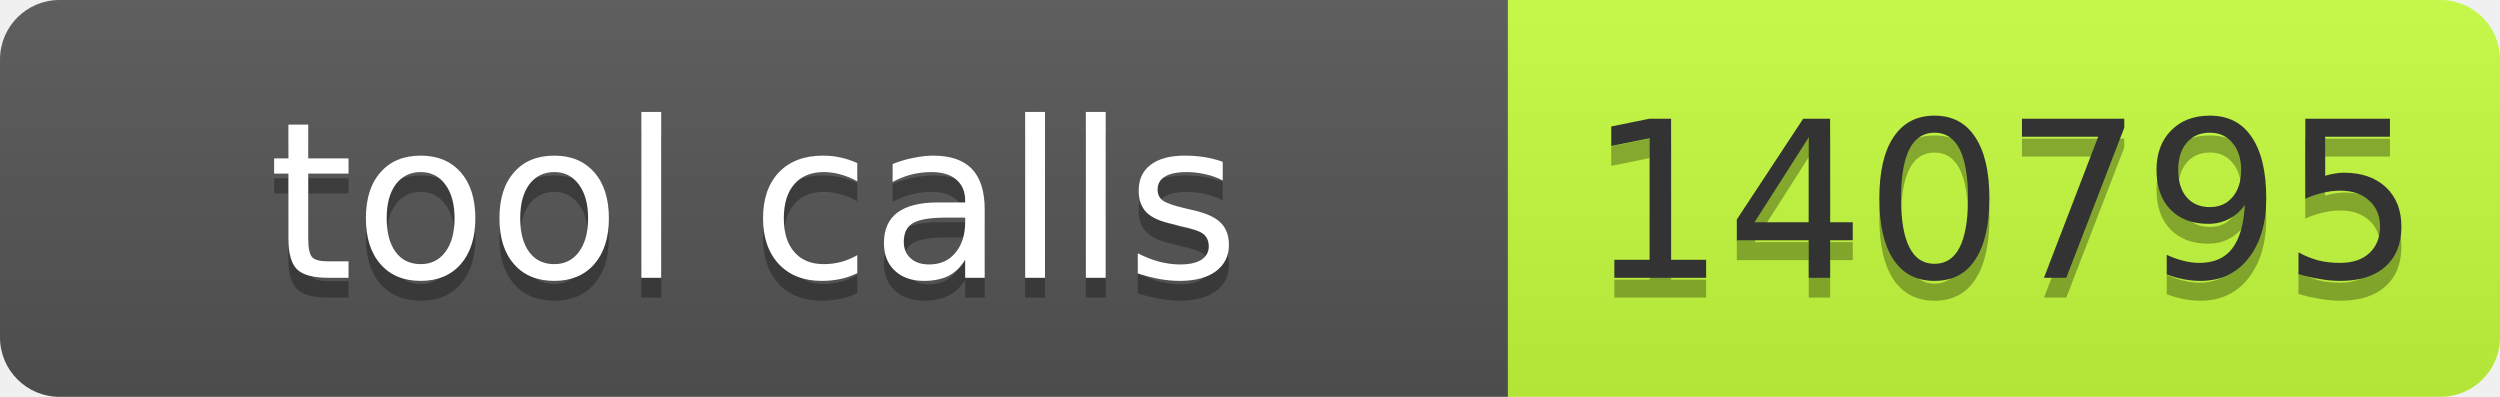
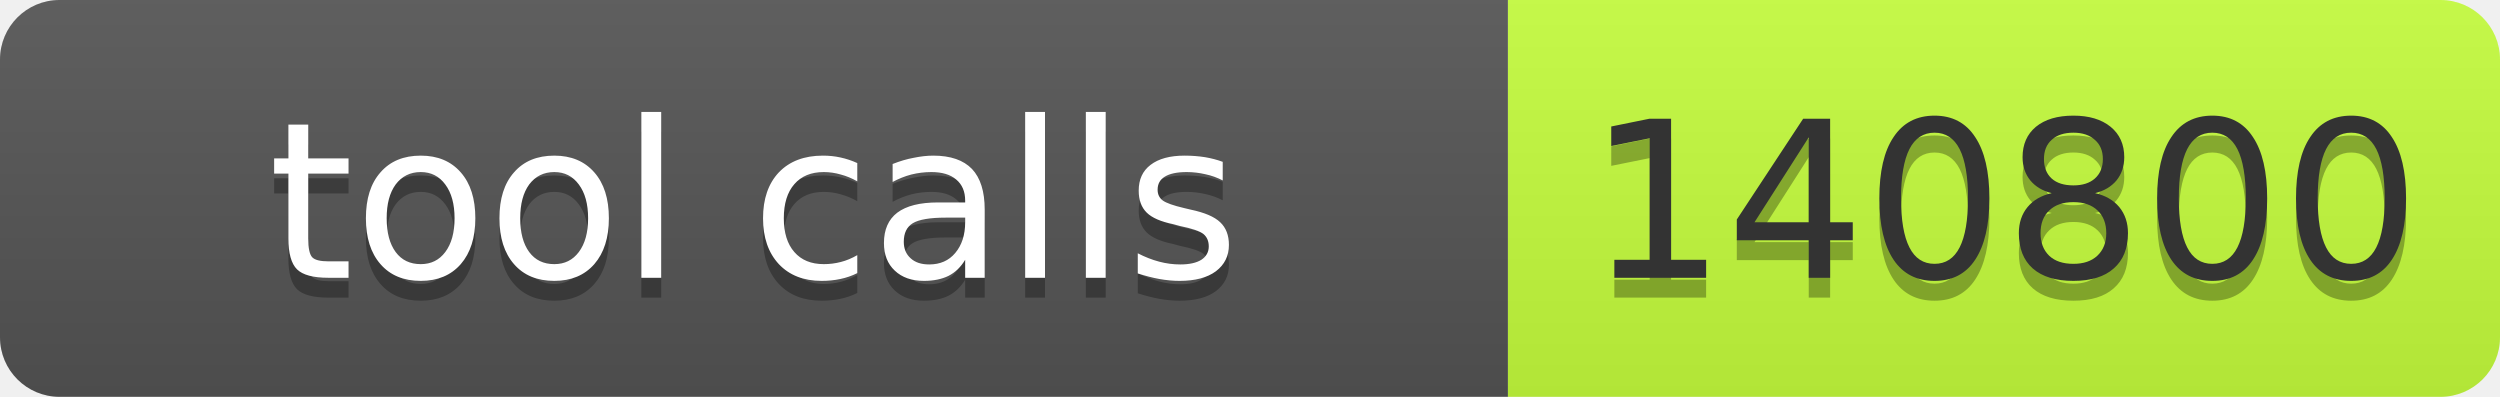
- <svg xmlns="http://www.w3.org/2000/svg" width="126" height="20" role="img" aria-label="tool calls: 140795">
+ <svg xmlns="http://www.w3.org/2000/svg" width="126" height="20" role="img" aria-label="tool calls: 140800">
  <linearGradient id="s" x2="0" y2="100%">
    <stop offset="0" stop-color="#bbb" stop-opacity=".1" />
    <stop offset="1" stop-opacity=".1" />
  </linearGradient>
  <clipPath id="r">
    <rect width="126" height="20" rx="3" fill="#fff" />
  </clipPath>
  <g clip-path="url(#r)">
    <rect width="76" height="20" fill="#555" />
    <rect x="76" width="50" height="20" fill="#c6ff3d" />
    <rect width="126" height="20" fill="url(#s)" />
  </g>
  <g font-family="Verdana,Geneva,DejaVu Sans,sans-serif" font-size="11">
    <text text-anchor="middle" x="38" y="15" fill="#010101" fill-opacity=".3" textLength="66">tool calls</text>
    <text text-anchor="middle" x="38" y="14" fill="#fff" textLength="66">tool calls</text>
-     <text text-anchor="middle" x="101" y="15" fill="#010101" fill-opacity=".3" textLength="40">140795</text>
-     <text text-anchor="middle" x="101" y="14" fill="#333" textLength="40">140795</text>
+     <text text-anchor="middle" x="101" y="15" fill="#010101" fill-opacity=".3" textLength="40">140800</text>
+     <text text-anchor="middle" x="101" y="14" fill="#333" textLength="40">140800</text>
  </g>
</svg>
